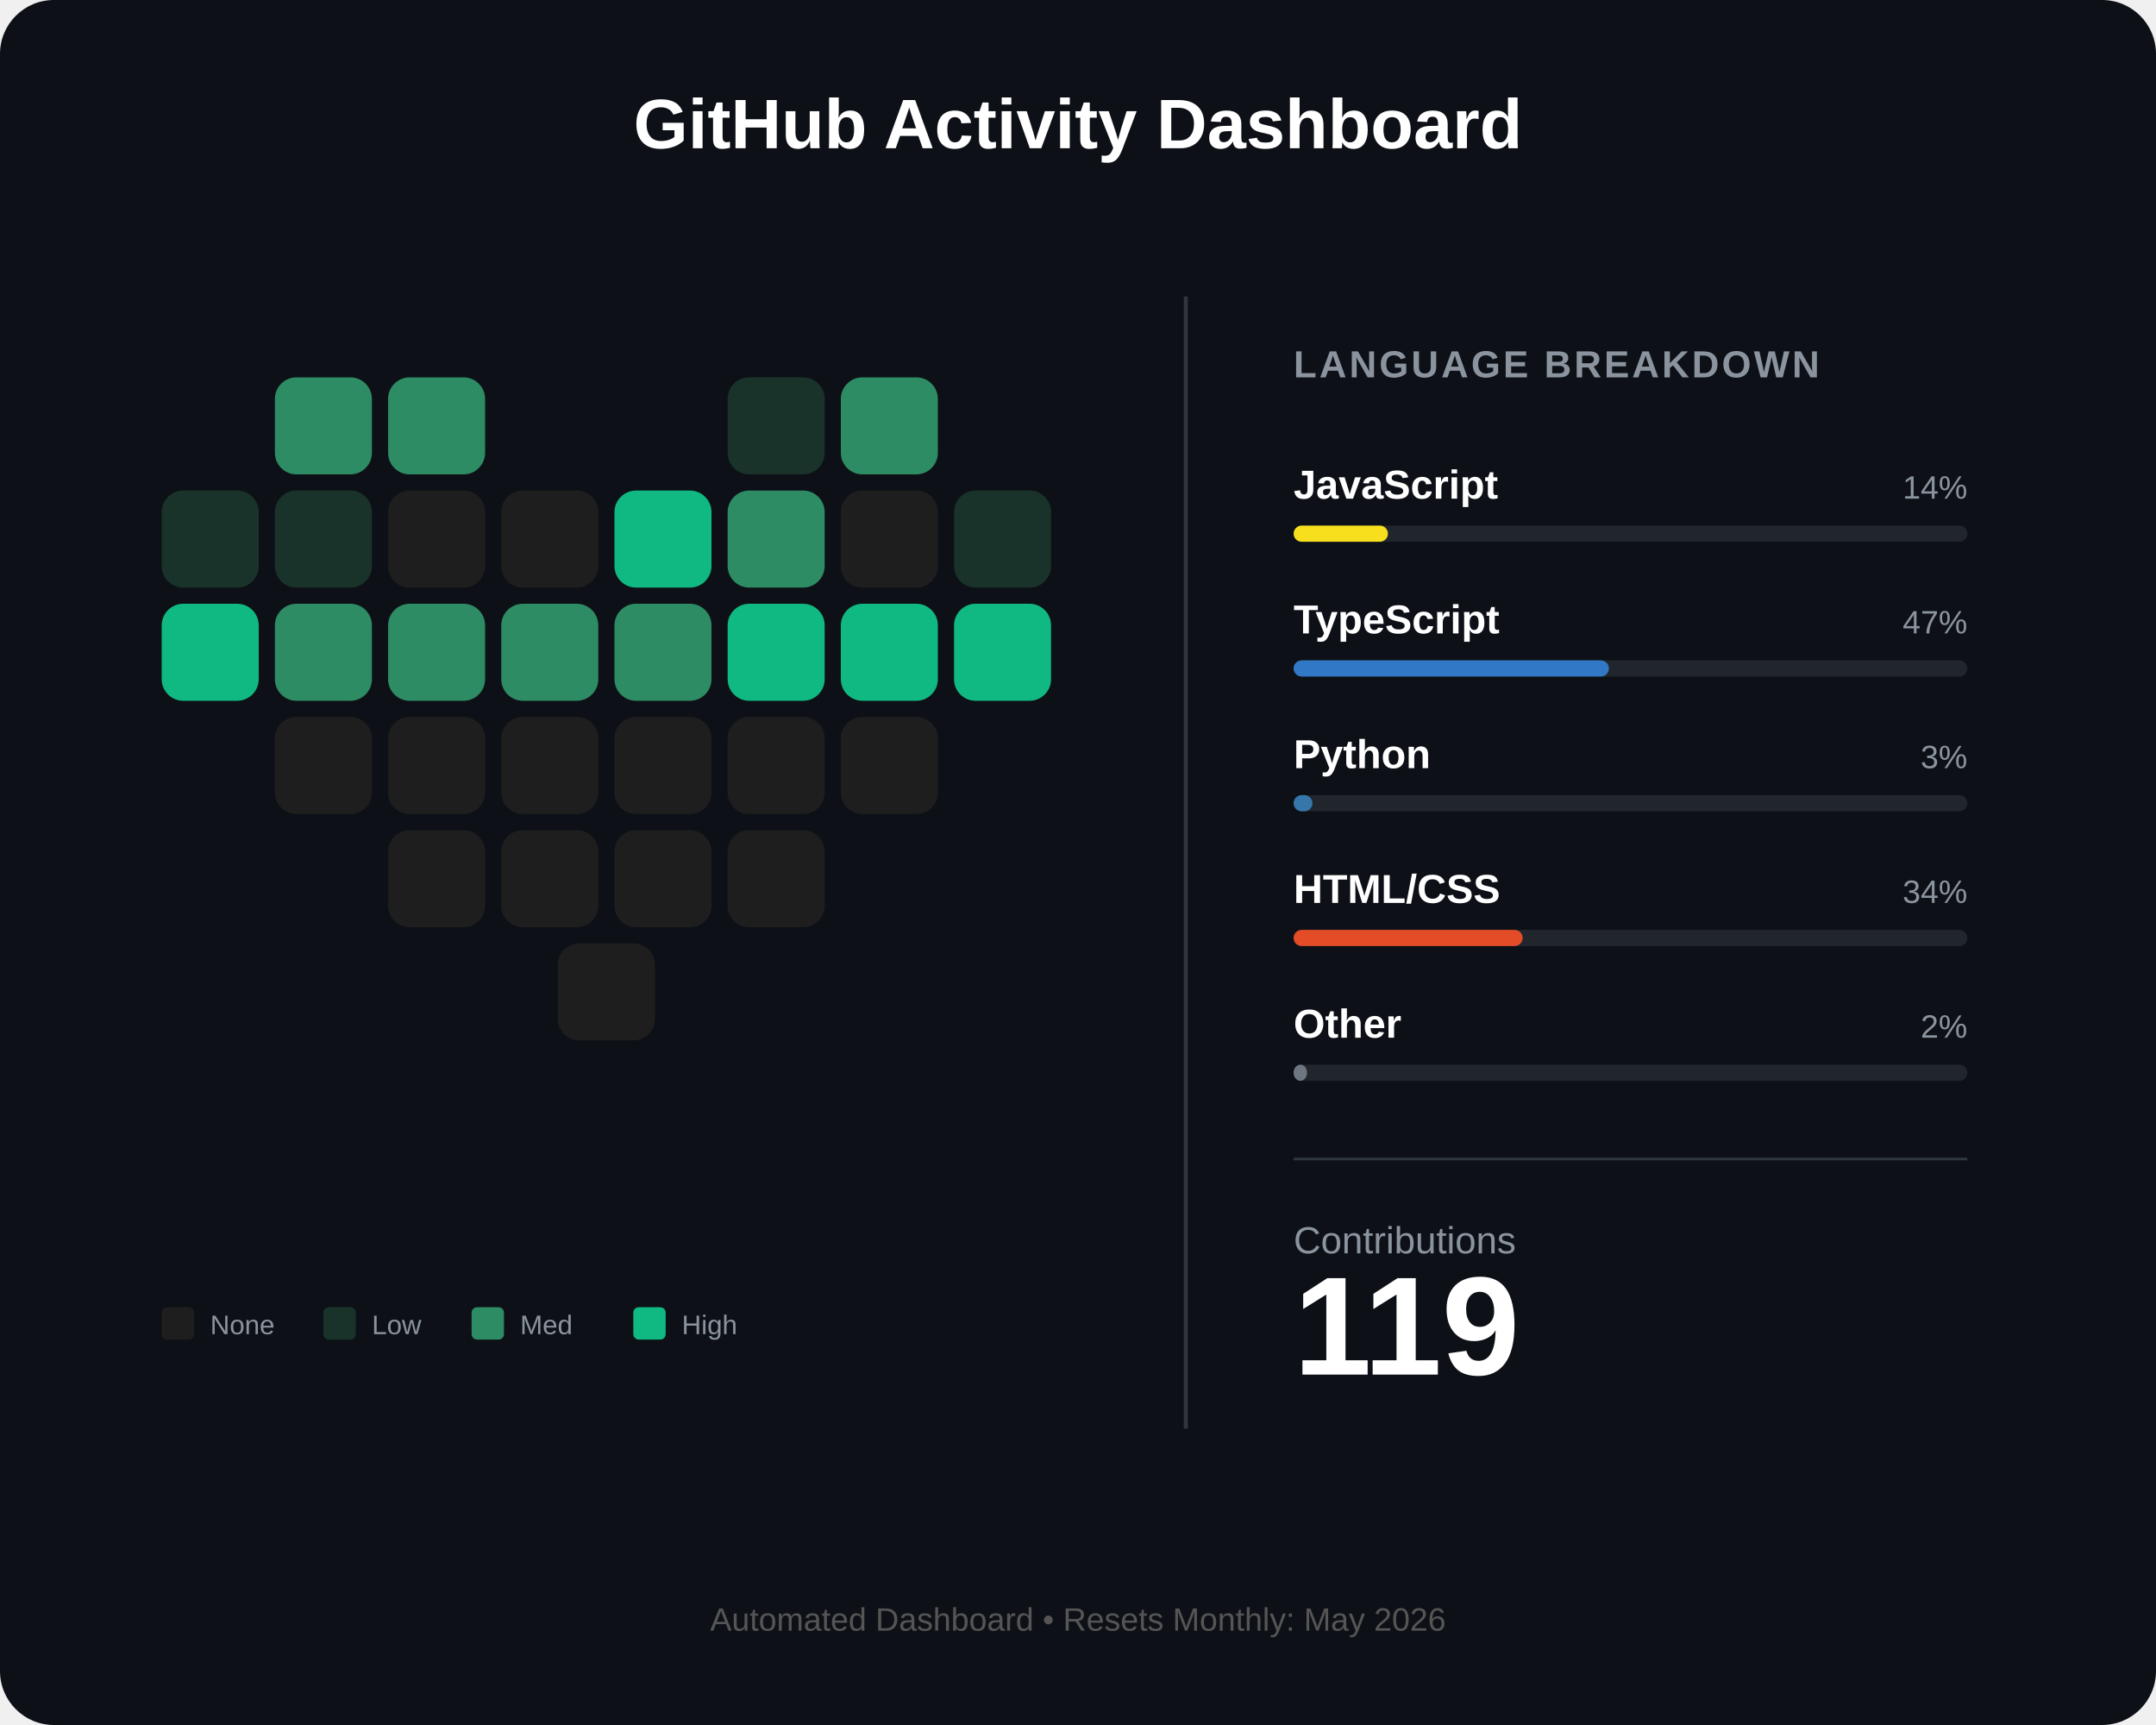
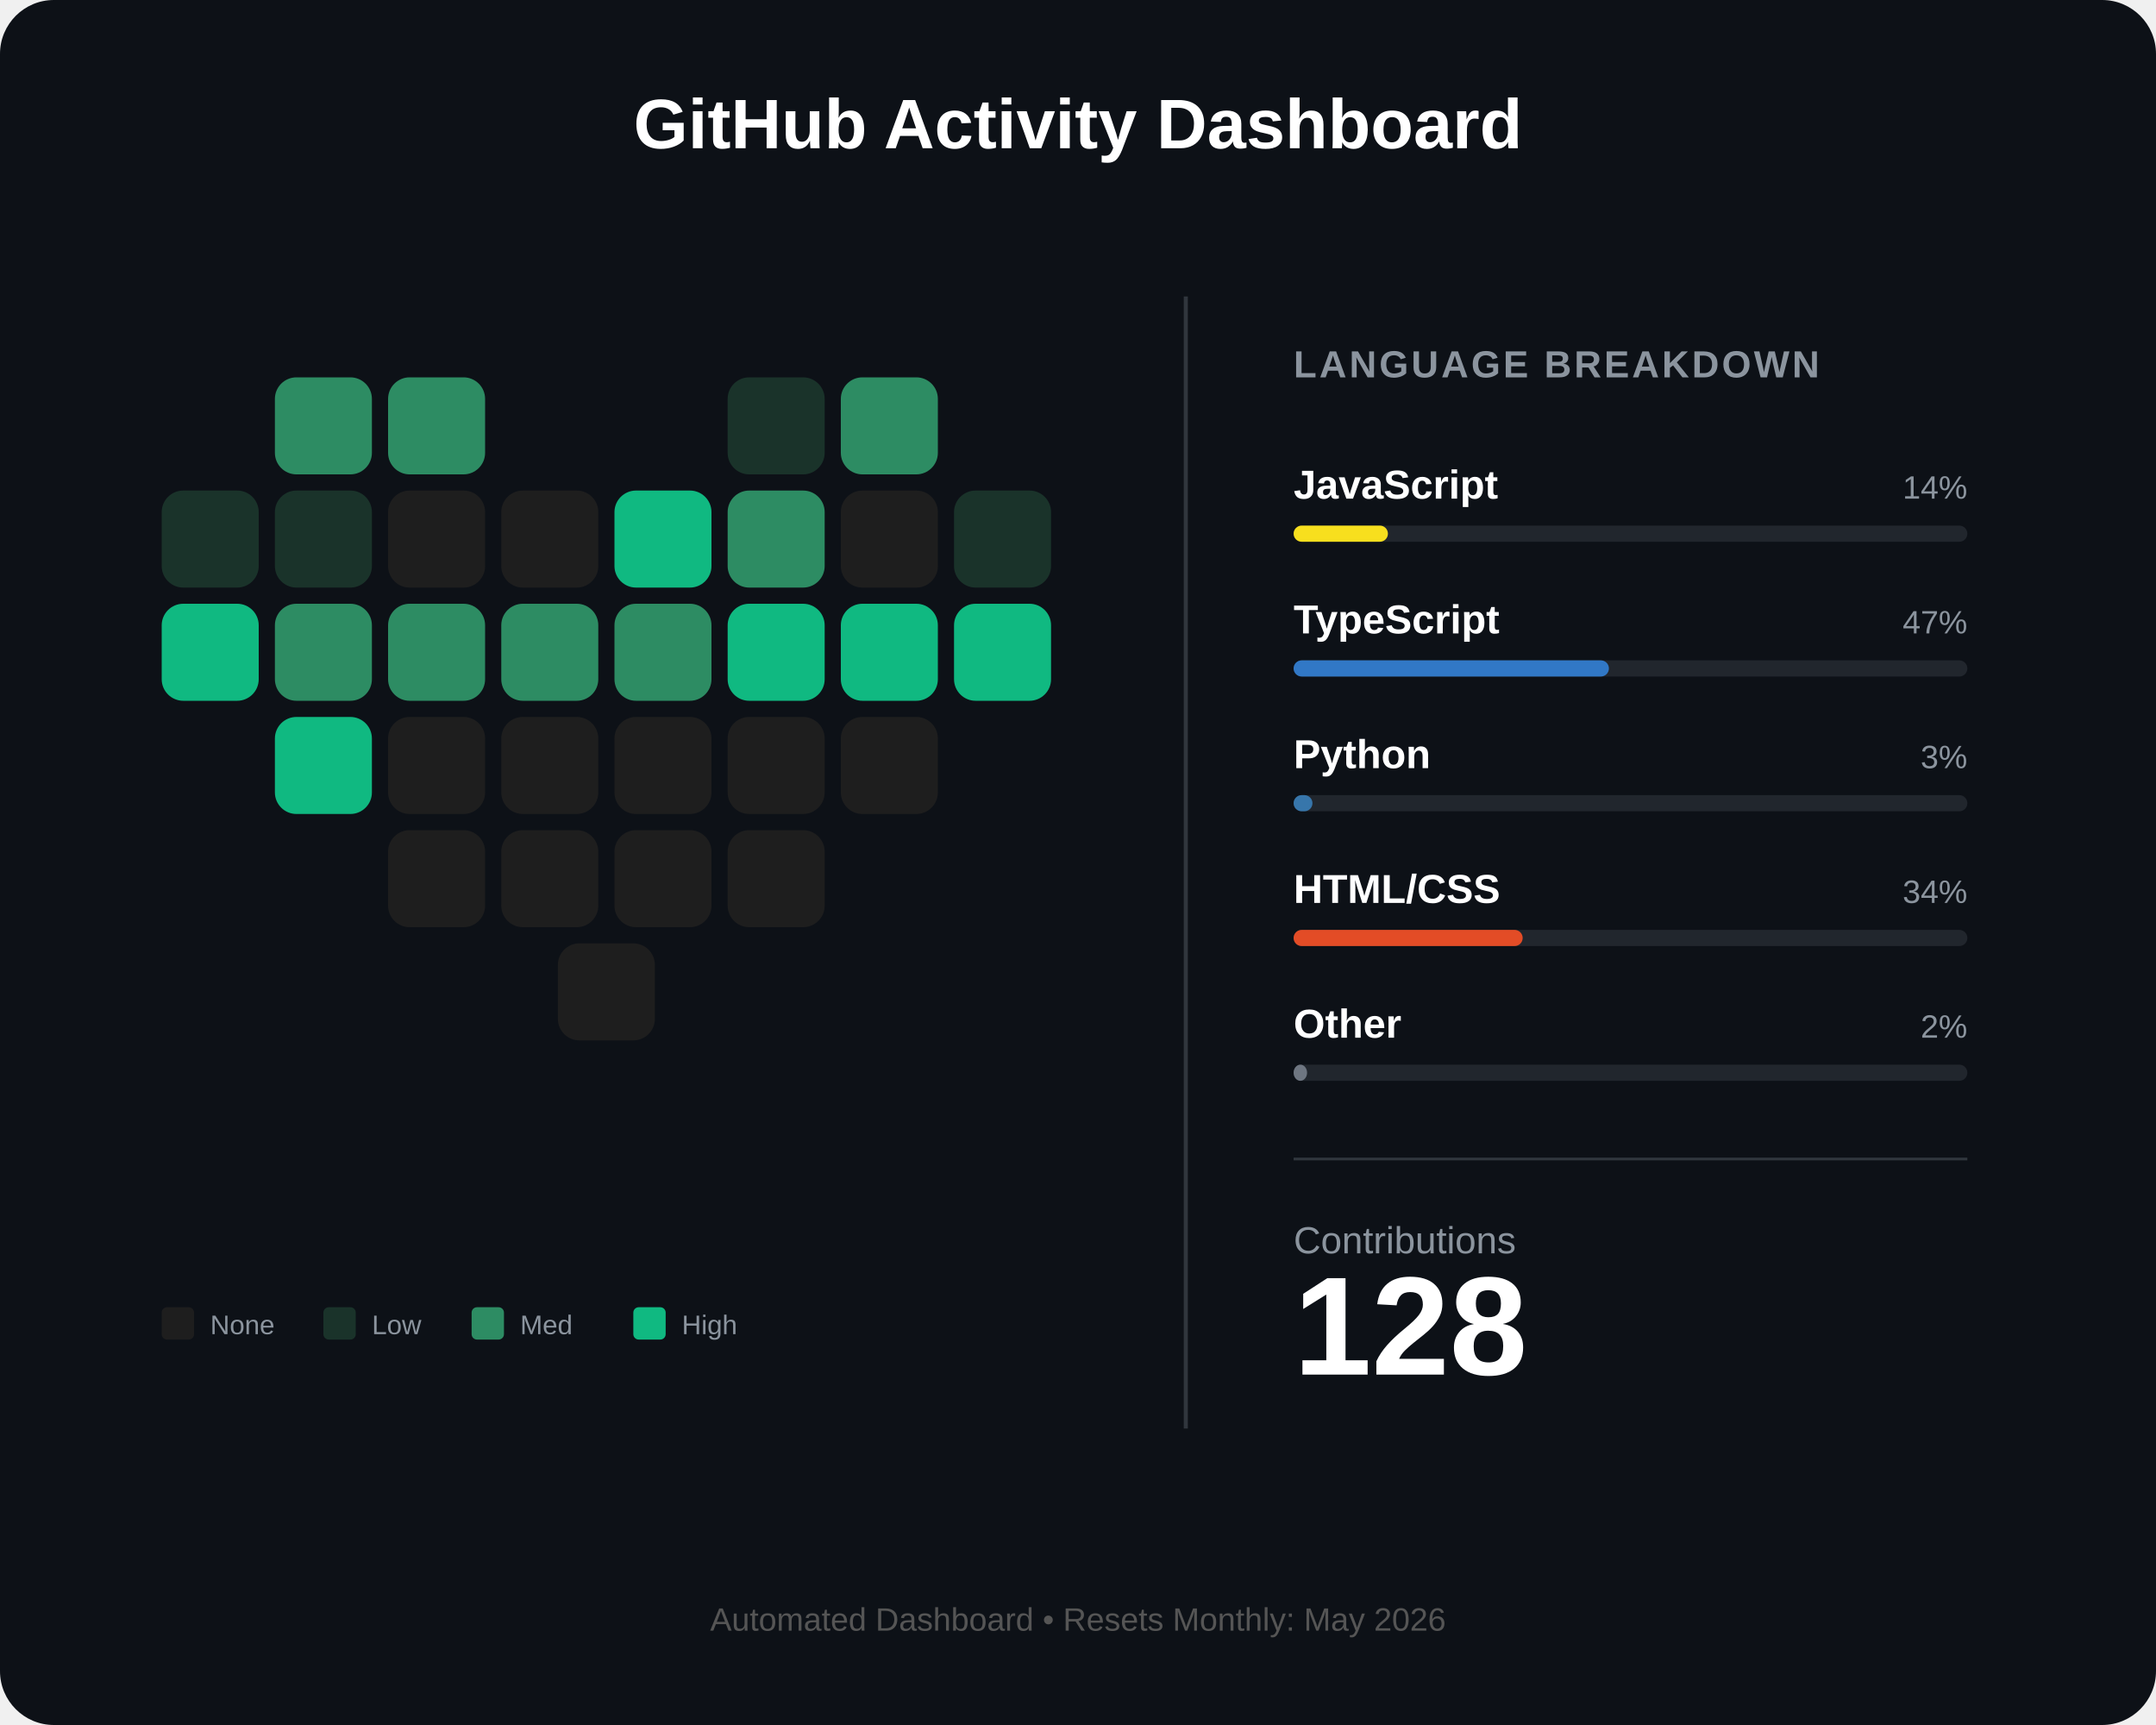
<svg xmlns="http://www.w3.org/2000/svg" width="800" height="640" viewBox="0 0 800 640" fill="none">
  <rect width="800" height="640" rx="20" fill="#0d1117" />
  <text x="400" y="55" fill="white" font-family="Arial" font-size="26" font-weight="bold" text-anchor="middle">GitHub Activity Dashboard</text>
  <g id="heart-grid" transform="translate(60, 140)">
    <rect id="day_1" x="42" y="0" width="36" height="36" rx="8" fill="#2d8c63" />
    <rect id="day_2" x="84" y="0" width="36" height="36" rx="8" fill="#2d8c63" />
    <rect id="day_3" x="210" y="0" width="36" height="36" rx="8" fill="#1a332a" />
    <rect id="day_4" x="252" y="0" width="36" height="36" rx="8" fill="#2d8c63" />
    <rect id="day_5" x="0" y="42" width="36" height="36" rx="8" fill="#1a332a" />
    <rect id="day_6" x="42" y="42" width="36" height="36" rx="8" fill="#1a332a" />
    <rect id="day_7" x="84" y="42" width="36" height="36" rx="8" fill="#1e1e1e" />
    <rect id="day_8" x="126" y="42" width="36" height="36" rx="8" fill="#1e1e1e" />
    <rect id="day_9" x="168" y="42" width="36" height="36" rx="8" fill="#10b981" />
    <rect id="day_10" x="210" y="42" width="36" height="36" rx="8" fill="#2d8c63" />
    <rect id="day_11" x="252" y="42" width="36" height="36" rx="8" fill="#1e1e1e" />
    <rect id="day_12" x="294" y="42" width="36" height="36" rx="8" fill="#1a332a" />
    <rect id="day_13" x="0" y="84" width="36" height="36" rx="8" fill="#10b981" />
    <rect id="day_14" x="42" y="84" width="36" height="36" rx="8" fill="#2d8c63" />
    <rect id="day_15" x="84" y="84" width="36" height="36" rx="8" fill="#2d8c63" />
    <rect id="day_16" x="126" y="84" width="36" height="36" rx="8" fill="#2d8c63" />
    <rect id="day_17" x="168" y="84" width="36" height="36" rx="8" fill="#2d8c63" />
    <rect id="day_18" x="210" y="84" width="36" height="36" rx="8" fill="#10b981" />
    <rect id="day_19" x="252" y="84" width="36" height="36" rx="8" fill="#10b981" />
    <rect id="day_20" x="294" y="84" width="36" height="36" rx="8" fill="#10b981" />
-     <rect id="day_21" x="42" y="126" width="36" height="36" rx="8" fill="#1e1e1e" />
+     <rect id="day_21" x="42" y="126" width="36" height="36" rx="8" fill="#10b981" />
    <rect id="day_22" x="84" y="126" width="36" height="36" rx="8" fill="#1e1e1e" />
    <rect id="day_23" x="126" y="126" width="36" height="36" rx="8" fill="#1e1e1e" />
    <rect id="day_24" x="168" y="126" width="36" height="36" rx="8" fill="#1e1e1e" />
    <rect id="day_25" x="210" y="126" width="36" height="36" rx="8" fill="#1e1e1e" />
    <rect id="day_26" x="252" y="126" width="36" height="36" rx="8" fill="#1e1e1e" />
    <rect id="day_27" x="84" y="168" width="36" height="36" rx="8" fill="#1e1e1e" />
    <rect id="day_28" x="126" y="168" width="36" height="36" rx="8" fill="#1e1e1e" />
    <rect id="day_29" x="168" y="168" width="36" height="36" rx="8" fill="#1e1e1e" />
    <rect id="day_30" x="210" y="168" width="36" height="36" rx="8" fill="#1e1e1e" />
    <rect id="day_31" x="147" y="210" width="36" height="36" rx="8" fill="#1e1e1e" />
  </g>
  <g transform="translate(60, 485)">
    <rect x="0" y="0" width="12" height="12" rx="2" fill="#1e1e1e" />
    <text x="18" y="10" fill="#8b949e" font-family="Arial" font-size="10">None</text>
    <rect x="60" y="0" width="12" height="12" rx="2" fill="#1a332a" />
    <text x="78" y="10" fill="#8b949e" font-family="Arial" font-size="10">Low</text>
    <rect x="115" y="0" width="12" height="12" rx="2" fill="#2d8c63" />
    <text x="133" y="10" fill="#8b949e" font-family="Arial" font-size="10">Med</text>
    <rect x="175" y="0" width="12" height="12" rx="2" fill="#10b981" />
    <text x="193" y="10" fill="#8b949e" font-family="Arial" font-size="10">High</text>
  </g>
  <line x1="440" y1="110" x2="440" y2="530" stroke="#30363d" stroke-width="1.5" />
  <g transform="translate(480, 140)">
    <text x="0" y="0" fill="#8b949e" font-family="Arial" font-size="14" font-weight="bold" letter-spacing="1">LANGUAGE BREAKDOWN</text>
    <g transform="translate(0, 45)">
      <text id="lang_1_name" x="0" y="0" fill="white" font-family="Arial" font-size="15" font-weight="bold">JavaScript</text>
      <text id="lang_1_percent" x="250" y="0" fill="#8b949e" font-family="Arial" font-size="12" text-anchor="end">14%</text>
      <rect x="0" y="10" width="250" height="6" rx="3" fill="#21262d" />
      <rect id="lang_1_bar" x="0" y="10" width="35" height="6" rx="3" fill="#f7df1e" />
    </g>
    <g transform="translate(0, 95)">
      <text id="lang_2_name" x="0" y="0" fill="white" font-family="Arial" font-size="15" font-weight="bold">TypeScript</text>
      <text id="lang_2_percent" x="250" y="0" fill="#8b949e" font-family="Arial" font-size="12" text-anchor="end">47%</text>
      <rect x="0" y="10" width="250" height="6" rx="3" fill="#21262d" />
      <rect id="lang_2_bar" x="0" y="10" width="117" height="6" rx="3" fill="#3178c6" />
    </g>
    <g transform="translate(0, 145)">
      <text id="lang_3_name" x="0" y="0" fill="white" font-family="Arial" font-size="15" font-weight="bold">Python</text>
      <text id="lang_3_percent" x="250" y="0" fill="#8b949e" font-family="Arial" font-size="12" text-anchor="end">3%</text>
      <rect x="0" y="10" width="250" height="6" rx="3" fill="#21262d" />
      <rect id="lang_3_bar" x="0" y="10" width="7" height="6" rx="3" fill="#3776ab" />
    </g>
    <g transform="translate(0, 195)">
      <text id="lang_4_name" x="0" y="0" fill="white" font-family="Arial" font-size="15" font-weight="bold">HTML/CSS</text>
      <text id="lang_4_percent" x="250" y="0" fill="#8b949e" font-family="Arial" font-size="12" text-anchor="end">34%</text>
      <rect x="0" y="10" width="250" height="6" rx="3" fill="#21262d" />
      <rect id="lang_4_bar" x="0" y="10" width="85" height="6" rx="3" fill="#e34c26" />
    </g>
    <g transform="translate(0, 245)">
      <text id="lang_5_name" x="0" y="0" fill="white" font-family="Arial" font-size="15" font-weight="bold">Other</text>
      <text id="lang_5_percent" x="250" y="0" fill="#8b949e" font-family="Arial" font-size="12" text-anchor="end">2%</text>
      <rect x="0" y="10" width="250" height="6" rx="3" fill="#21262d" />
      <rect id="lang_5_bar" x="0" y="10" width="5" height="6" rx="3" fill="#6e7681" />
    </g>
    <line x1="0" y1="290" x2="250" y2="290" stroke="#30363d" stroke-width="1" />
    <g transform="translate(0, 325)">
      <text x="0" y="0" fill="#8b949e" font-family="Arial" font-size="14">Contributions</text>
-       <text id="total_count" x="0" y="45" fill="white" font-family="Arial" font-size="52" font-weight="bold">119</text>
+       <text id="total_count" x="0" y="45" fill="white" font-family="Arial" font-size="52" font-weight="bold">128</text>
    </g>
  </g>
  <text id="footer_text" x="400" y="605" fill="#555" font-family="Arial" font-size="12" text-anchor="middle">Automated Dashboard • Resets Monthly: May 2026</text>
</svg>
